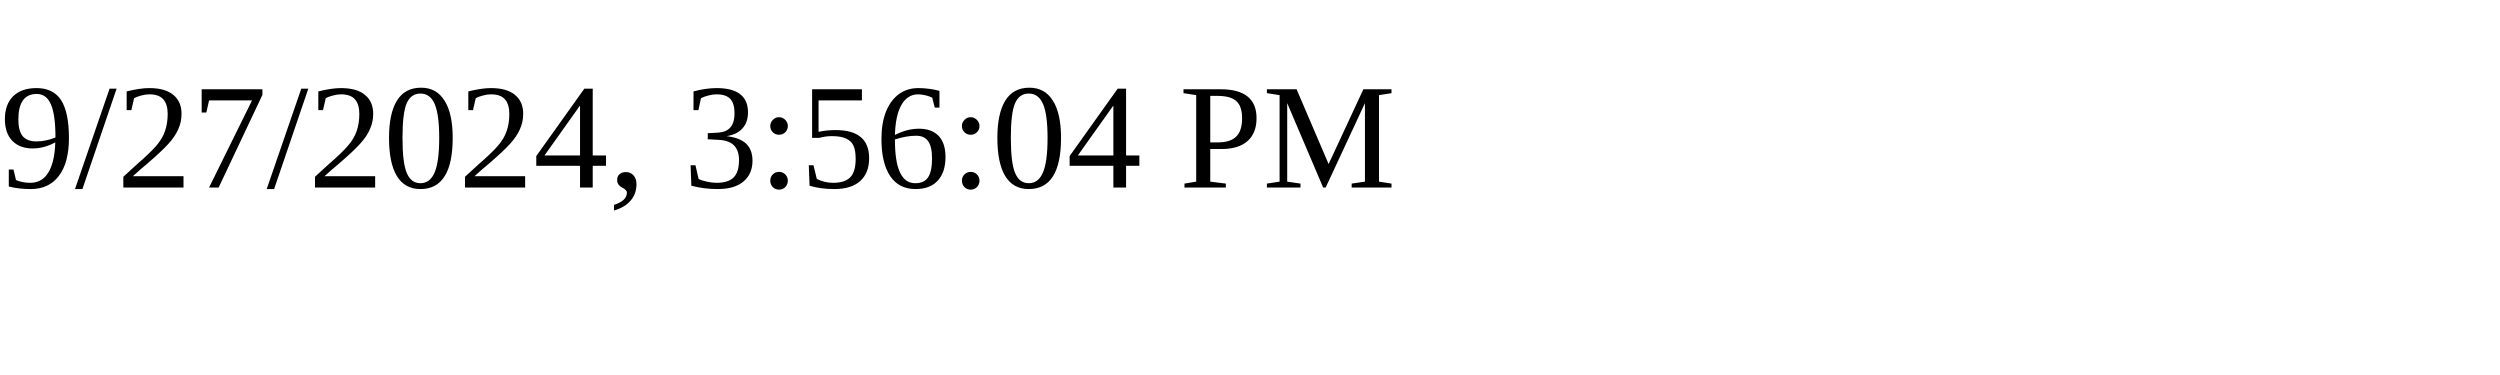
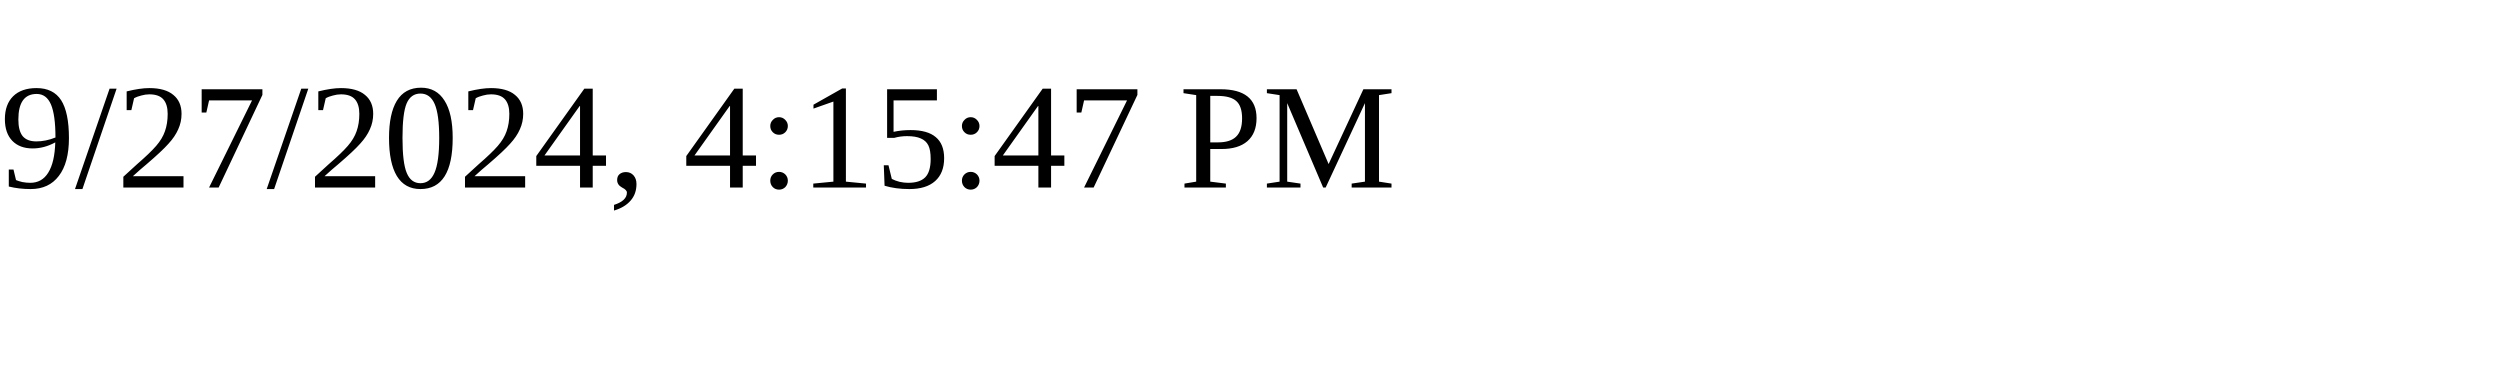
<svg xmlns="http://www.w3.org/2000/svg" height="30" width="200">
-   <text x="0" y="15">9/27/2024, 3:56:04 PM</text>
+   <text x="0" y="15">9/27/2024, 4:15:47 PM</text>
</svg>
